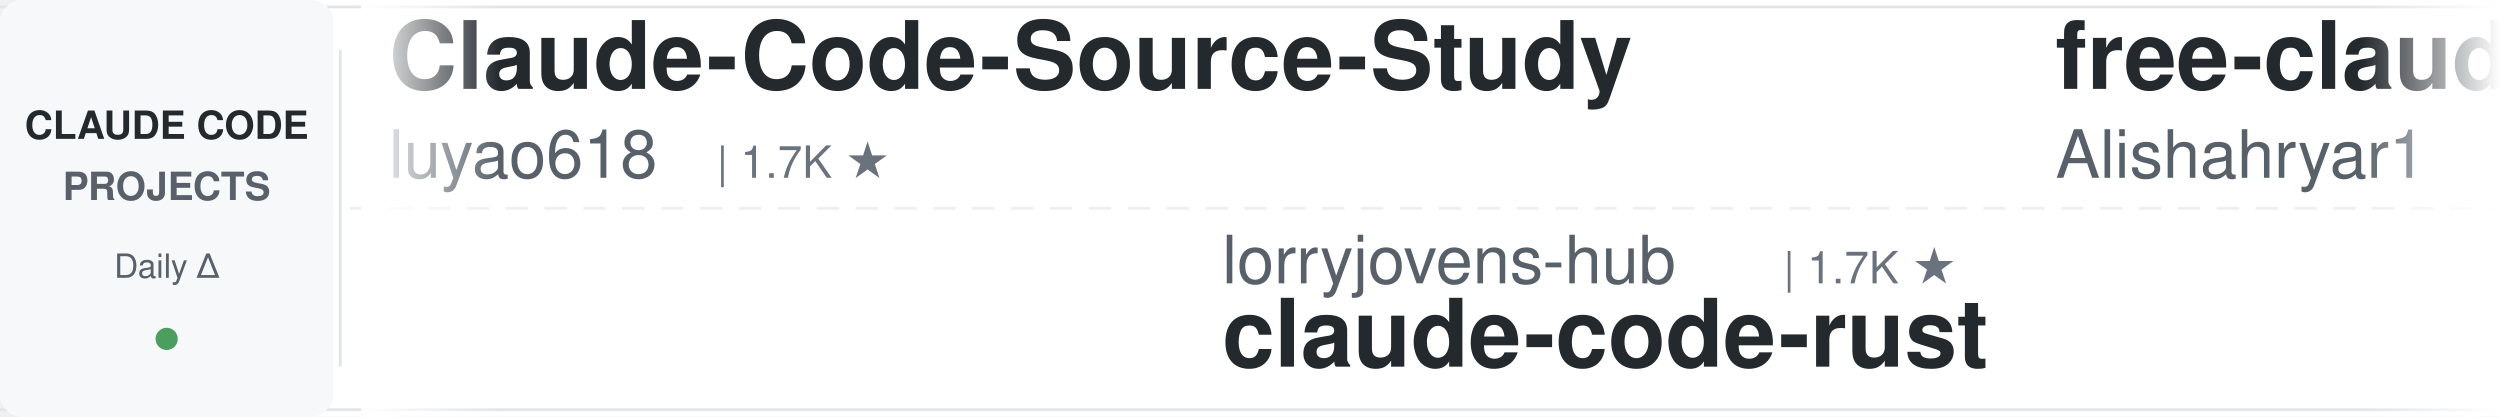
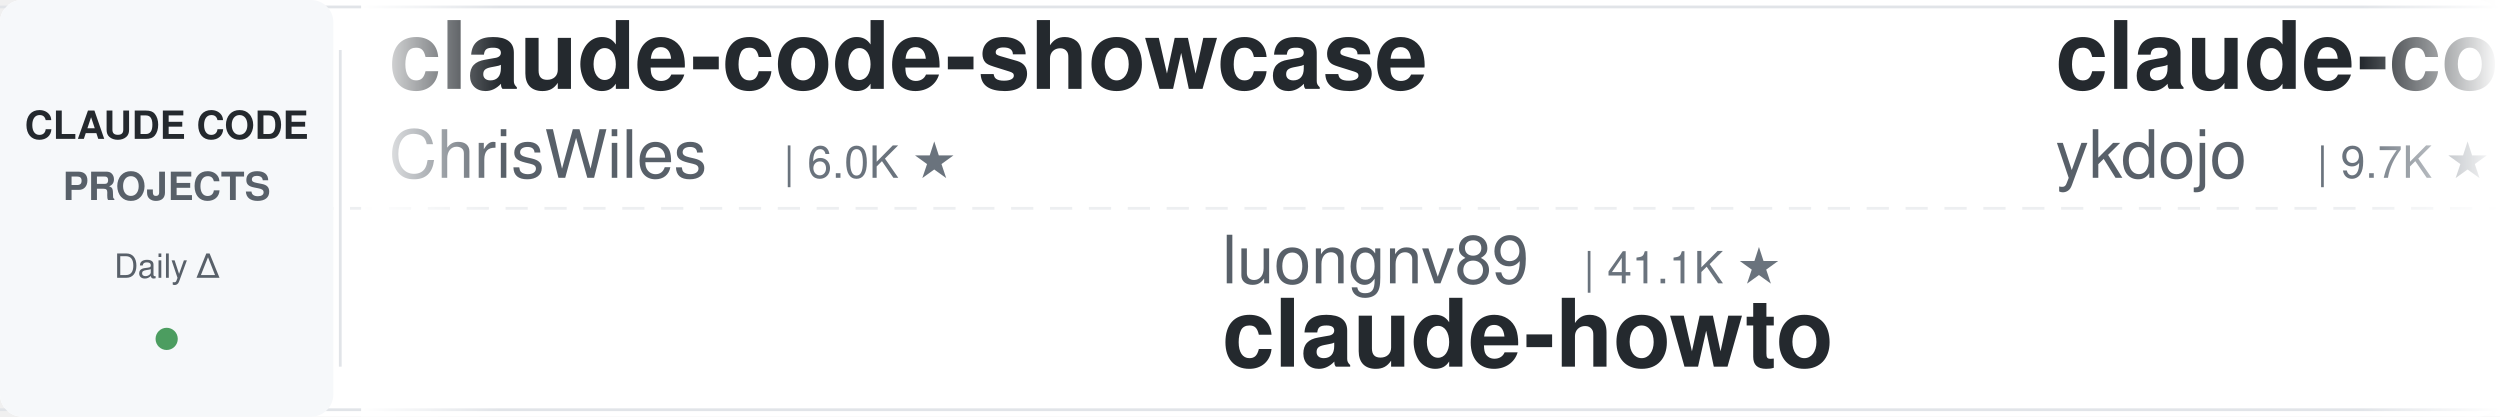
<svg xmlns="http://www.w3.org/2000/svg" width="900" height="150">
  <defs>
    <linearGradient id="leftFade" x1="0%" y1="0%" x2="100%" y2="0%">
      <stop offset="0%" style="stop-color:#ffffff;stop-opacity:1" />
      <stop offset="100%" style="stop-color:#ffffff;stop-opacity:0" />
    </linearGradient>
    <linearGradient id="rightFade" x1="0%" y1="0%" x2="100%" y2="0%">
      <stop offset="0%" style="stop-color:#ffffff;stop-opacity:0" />
      <stop offset="100%" style="stop-color:#ffffff;stop-opacity:1" />
    </linearGradient>
  </defs>
  <rect width="900" height="150" fill="#ffffff" rx="8" />
  <rect x="0" y="2" width="900" height="1" fill="#e1e4e8" />
  <rect x="0" y="147" width="900" height="1" fill="#e1e4e8" />
  <line x1="0" y1="75" x2="900" y2="75" stroke="#e1e4e8" stroke-width="1" stroke-dasharray="8 6" opacity="0.6" />
  <rect x="0" y="0" width="120" height="150" fill="#f6f8fa" rx="8" />
  <text x="60" y="50" font-family="-apple-system, BlinkMacSystemFont, 'Segoe UI', Helvetica, Arial, sans-serif" font-size="14" font-weight="600" fill="#24292e" text-anchor="middle">CLAUDE CODE</text>
  <text x="60" y="72" font-family="-apple-system, BlinkMacSystemFont, 'Segoe UI', Helvetica, Arial, sans-serif" font-size="14" font-weight="600" fill="#586069" text-anchor="middle">PROJECTS</text>
  <text x="60" y="100" font-family="-apple-system, BlinkMacSystemFont, 'Segoe UI', Helvetica, Arial, sans-serif" font-size="12" font-weight="500" fill="#586069" text-anchor="middle">Daily Δ</text>
  <circle cx="60" cy="122" r="4" fill="#22863a" opacity="0.8" />
  <rect x="122" y="18" width="1" height="114" fill="#e1e4e8" />
  <clipPath id="tickerClip">
    <rect x="130" y="0" width="770" height="150" />
  </clipPath>
  <g clip-path="url(#tickerClip)">
    <g id="tickerItems">
      <animateTransform attributeName="transform" attributeType="XML" type="translate" from="0 0" to="-3000 0" dur="54s" repeatCount="indefinite" />
      <g transform="translate(0, 0)">
-         <text x="140" y="32" font-family="-apple-system, BlinkMacSystemFont, 'Segoe UI', Helvetica, Arial, sans-serif" font-size="34" font-weight="600" fill="#24292e">Claude-Code-Source-Study</text>
-         <text x="140" y="64" font-family="-apple-system, BlinkMacSystemFont, 'Segoe UI', Helvetica, Arial, sans-serif" font-size="24" font-weight="400" fill="#586069">luyao618</text>
-         <text x="258" y="64" font-family="-apple-system, BlinkMacSystemFont, 'Segoe UI', Helvetica, Arial, sans-serif" font-size="16" font-weight="500" fill="#6a737d">| 1.7K ★</text>
+         <text x="140" y="32" font-family="-apple-system, BlinkMacSystemFont, 'Segoe UI', Helvetica, Arial, sans-serif" font-size="34" font-weight="600" fill="#24292e">claude-code-showcase</text>
+         <text x="140" y="64" font-family="-apple-system, BlinkMacSystemFont, 'Segoe UI', Helvetica, Arial, sans-serif" font-size="24" font-weight="400" fill="#586069">ChrisWiles</text>
+         <text x="282" y="64" font-family="-apple-system, BlinkMacSystemFont, 'Segoe UI', Helvetica, Arial, sans-serif" font-size="16" font-weight="500" fill="#6a737d">| 6.0K ★</text>
      </g>
      <g transform="translate(300, 0)">
-         <text x="140" y="102" font-family="-apple-system, BlinkMacSystemFont, 'Segoe UI', Helvetica, Arial, sans-serif" font-size="24" font-weight="400" fill="#586069">lorryjovens-hub</text>
-         <text x="342" y="102" font-family="-apple-system, BlinkMacSystemFont, 'Segoe UI', Helvetica, Arial, sans-serif" font-size="16" font-weight="500" fill="#6a737d">| 1.7K ★</text>
-         <text x="140" y="132" font-family="-apple-system, BlinkMacSystemFont, 'Segoe UI', Helvetica, Arial, sans-serif" font-size="34" font-weight="600" fill="#24292e">claude-code-rust</text>
+         <text x="140" y="102" font-family="-apple-system, BlinkMacSystemFont, 'Segoe UI', Helvetica, Arial, sans-serif" font-size="24" font-weight="400" fill="#586069">luongnv89</text>
+         <text x="270" y="102" font-family="-apple-system, BlinkMacSystemFont, 'Segoe UI', Helvetica, Arial, sans-serif" font-size="16" font-weight="500" fill="#6a737d">| 41.1K ★</text>
+         <text x="140" y="132" font-family="-apple-system, BlinkMacSystemFont, 'Segoe UI', Helvetica, Arial, sans-serif" font-size="34" font-weight="600" fill="#24292e">claude-howto</text>
      </g>
      <g transform="translate(600, 0)">
-         <text x="140" y="32" font-family="-apple-system, BlinkMacSystemFont, 'Segoe UI', Helvetica, Arial, sans-serif" font-size="34" font-weight="600" fill="#24292e">free-claude-code</text>
-         <text x="140" y="64" font-family="-apple-system, BlinkMacSystemFont, 'Segoe UI', Helvetica, Arial, sans-serif" font-size="24" font-weight="400" fill="#586069">Alishahryar1</text>
-         <text x="306" y="64" font-family="-apple-system, BlinkMacSystemFont, 'Segoe UI', Helvetica, Arial, sans-serif" font-size="16" font-weight="500" fill="#6a737d">| 45.7K ★</text>
+         <text x="140" y="32" font-family="-apple-system, BlinkMacSystemFont, 'Segoe UI', Helvetica, Arial, sans-serif" font-size="34" font-weight="600" fill="#24292e">claude-code-tips</text>
+         <text x="140" y="64" font-family="-apple-system, BlinkMacSystemFont, 'Segoe UI', Helvetica, Arial, sans-serif" font-size="24" font-weight="400" fill="#586069">ykdojo</text>
+         <text x="234" y="64" font-family="-apple-system, BlinkMacSystemFont, 'Segoe UI', Helvetica, Arial, sans-serif" font-size="16" font-weight="500" fill="#6a737d">| 9.7K ★</text>
      </g>
      <g transform="translate(900, 0)">
-         <text x="140" y="102" font-family="-apple-system, BlinkMacSystemFont, 'Segoe UI', Helvetica, Arial, sans-serif" font-size="24" font-weight="400" fill="#586069">Yeachan-Heo</text>
-         <text x="294" y="102" font-family="-apple-system, BlinkMacSystemFont, 'Segoe UI', Helvetica, Arial, sans-serif" font-size="16" font-weight="500" fill="#6a737d">| 38.6K ★</text>
-         <text x="140" y="132" font-family="-apple-system, BlinkMacSystemFont, 'Segoe UI', Helvetica, Arial, sans-serif" font-size="34" font-weight="600" fill="#24292e">oh-my-claudecode</text>
+         <text x="140" y="102" font-family="-apple-system, BlinkMacSystemFont, 'Segoe UI', Helvetica, Arial, sans-serif" font-size="24" font-weight="400" fill="#586069">multica-ai</text>
+         <text x="282" y="102" font-family="-apple-system, BlinkMacSystemFont, 'Segoe UI', Helvetica, Arial, sans-serif" font-size="16" font-weight="500" fill="#6a737d">| 203.3K ★</text>
+         <text x="140" y="132" font-family="-apple-system, BlinkMacSystemFont, 'Segoe UI', Helvetica, Arial, sans-serif" font-size="34" font-weight="600" fill="#24292e">andrej-karpathy-skills</text>
      </g>
      <g transform="translate(1200, 0)">
-         <text x="140" y="32" font-family="-apple-system, BlinkMacSystemFont, 'Segoe UI', Helvetica, Arial, sans-serif" font-size="34" font-weight="600" fill="#24292e">claude-code-best-practic...</text>
-         <text x="140" y="64" font-family="-apple-system, BlinkMacSystemFont, 'Segoe UI', Helvetica, Arial, sans-serif" font-size="24" font-weight="400" fill="#586069">shanraisshan</text>
-         <text x="306" y="64" font-family="-apple-system, BlinkMacSystemFont, 'Segoe UI', Helvetica, Arial, sans-serif" font-size="16" font-weight="500" fill="#6a737d">| 64.6K ★</text>
+         <text x="140" y="32" font-family="-apple-system, BlinkMacSystemFont, 'Segoe UI', Helvetica, Arial, sans-serif" font-size="34" font-weight="600" fill="#24292e">claude-code-book</text>
+         <text x="140" y="64" font-family="-apple-system, BlinkMacSystemFont, 'Segoe UI', Helvetica, Arial, sans-serif" font-size="24" font-weight="400" fill="#586069">lintsinghua</text>
+         <text x="294" y="64" font-family="-apple-system, BlinkMacSystemFont, 'Segoe UI', Helvetica, Arial, sans-serif" font-size="16" font-weight="500" fill="#6a737d">| 4.1K ★</text>
      </g>
      <g transform="translate(1500, 0)">
-         <text x="140" y="102" font-family="-apple-system, BlinkMacSystemFont, 'Segoe UI', Helvetica, Arial, sans-serif" font-size="24" font-weight="400" fill="#586069">Chachamaru127</text>
-         <text x="318" y="102" font-family="-apple-system, BlinkMacSystemFont, 'Segoe UI', Helvetica, Arial, sans-serif" font-size="16" font-weight="500" fill="#6a737d">| 3.1K ★</text>
-         <text x="140" y="132" font-family="-apple-system, BlinkMacSystemFont, 'Segoe UI', Helvetica, Arial, sans-serif" font-size="34" font-weight="600" fill="#24292e">claude-code-harness</text>
+         <text x="140" y="102" font-family="-apple-system, BlinkMacSystemFont, 'Segoe UI', Helvetica, Arial, sans-serif" font-size="24" font-weight="400" fill="#586069">musistudio</text>
+         <text x="282" y="102" font-family="-apple-system, BlinkMacSystemFont, 'Segoe UI', Helvetica, Arial, sans-serif" font-size="16" font-weight="500" fill="#6a737d">| 36.7K ★</text>
+         <text x="140" y="132" font-family="-apple-system, BlinkMacSystemFont, 'Segoe UI', Helvetica, Arial, sans-serif" font-size="34" font-weight="600" fill="#24292e">claude-code-router</text>
      </g>
      <g transform="translate(1800, 0)">
-         <text x="140" y="32" font-family="-apple-system, BlinkMacSystemFont, 'Segoe UI', Helvetica, Arial, sans-serif" font-size="34" font-weight="600" fill="#24292e">claude-code-my-workflow</text>
-         <text x="140" y="64" font-family="-apple-system, BlinkMacSystemFont, 'Segoe UI', Helvetica, Arial, sans-serif" font-size="24" font-weight="400" fill="#586069">pedrohcgs</text>
-         <text x="270" y="64" font-family="-apple-system, BlinkMacSystemFont, 'Segoe UI', Helvetica, Arial, sans-serif" font-size="16" font-weight="500" fill="#6a737d">| 1.5K ★</text>
+         <text x="140" y="32" font-family="-apple-system, BlinkMacSystemFont, 'Segoe UI', Helvetica, Arial, sans-serif" font-size="34" font-weight="600" fill="#24292e">awesome-claude-code-suba...</text>
+         <text x="140" y="64" font-family="-apple-system, BlinkMacSystemFont, 'Segoe UI', Helvetica, Arial, sans-serif" font-size="24" font-weight="400" fill="#586069">VoltAgent</text>
+         <text x="270" y="64" font-family="-apple-system, BlinkMacSystemFont, 'Segoe UI', Helvetica, Arial, sans-serif" font-size="16" font-weight="500" fill="#6a737d">| 24.4K ★</text>
      </g>
      <g transform="translate(2100, 0)">
-         <text x="140" y="102" font-family="-apple-system, BlinkMacSystemFont, 'Segoe UI', Helvetica, Arial, sans-serif" font-size="24" font-weight="400" fill="#586069">hangsman</text>
-         <text x="258" y="102" font-family="-apple-system, BlinkMacSystemFont, 'Segoe UI', Helvetica, Arial, sans-serif" font-size="16" font-weight="500" fill="#6a737d">| 791 ★</text>
+         <text x="140" y="102" font-family="-apple-system, BlinkMacSystemFont, 'Segoe UI', Helvetica, Arial, sans-serif" font-size="24" font-weight="400" fill="#586069">davila7</text>
+         <text x="246" y="102" font-family="-apple-system, BlinkMacSystemFont, 'Segoe UI', Helvetica, Arial, sans-serif" font-size="16" font-weight="500" fill="#6a737d">| 30.3K ★</text>
+         <text x="140" y="132" font-family="-apple-system, BlinkMacSystemFont, 'Segoe UI', Helvetica, Arial, sans-serif" font-size="34" font-weight="600" fill="#24292e">claude-code-templates</text>
+       </g>
+       <g transform="translate(2400, 0)">
+         <text x="140" y="32" font-family="-apple-system, BlinkMacSystemFont, 'Segoe UI', Helvetica, Arial, sans-serif" font-size="34" font-weight="600" fill="#24292e">claude-code-ultimate-gui...</text>
+         <text x="140" y="64" font-family="-apple-system, BlinkMacSystemFont, 'Segoe UI', Helvetica, Arial, sans-serif" font-size="24" font-weight="400" fill="#586069">FlorianBruniaux</text>
+         <text x="342" y="64" font-family="-apple-system, BlinkMacSystemFont, 'Segoe UI', Helvetica, Arial, sans-serif" font-size="16" font-weight="500" fill="#6a737d">| 5.7K ★</text>
+       </g>
+       <g transform="translate(2700, 0)">
+         <text x="140" y="102" font-family="-apple-system, BlinkMacSystemFont, 'Segoe UI', Helvetica, Arial, sans-serif" font-size="24" font-weight="400" fill="#586069">JrCx7scC</text>
+         <text x="258" y="102" font-family="-apple-system, BlinkMacSystemFont, 'Segoe UI', Helvetica, Arial, sans-serif" font-size="16" font-weight="500" fill="#6a737d">| 373 ★</text>
        <text x="140" y="132" font-family="-apple-system, BlinkMacSystemFont, 'Segoe UI', Helvetica, Arial, sans-serif" font-size="34" font-weight="600" fill="#24292e">claude-code-source</text>
      </g>
-       <g transform="translate(2400, 0)">
-         <text x="140" y="32" font-family="-apple-system, BlinkMacSystemFont, 'Segoe UI', Helvetica, Arial, sans-serif" font-size="34" font-weight="600" fill="#24292e">claude-code-source-build</text>
-         <text x="140" y="64" font-family="-apple-system, BlinkMacSystemFont, 'Segoe UI', Helvetica, Arial, sans-serif" font-size="24" font-weight="400" fill="#586069">andrew-kramer-inno</text>
-         <text x="378" y="64" font-family="-apple-system, BlinkMacSystemFont, 'Segoe UI', Helvetica, Arial, sans-serif" font-size="16" font-weight="500" fill="#6a737d">| 593 ★</text>
-       </g>
-       <g transform="translate(2700, 0)">
-         <text x="140" y="102" font-family="-apple-system, BlinkMacSystemFont, 'Segoe UI', Helvetica, Arial, sans-serif" font-size="24" font-weight="400" fill="#586069">disler</text>
-         <text x="234" y="102" font-family="-apple-system, BlinkMacSystemFont, 'Segoe UI', Helvetica, Arial, sans-serif" font-size="16" font-weight="500" fill="#6a737d">| 1.6K ★</text>
-         <text x="140" y="132" font-family="-apple-system, BlinkMacSystemFont, 'Segoe UI', Helvetica, Arial, sans-serif" font-size="34" font-weight="600" fill="#24292e">pi-vs-claude-code</text>
-       </g>
      <g transform="translate(3000, 0)">
-         <text x="140" y="32" font-family="-apple-system, BlinkMacSystemFont, 'Segoe UI', Helvetica, Arial, sans-serif" font-size="34" font-weight="600" fill="#24292e">Claude-Code-Source-Study</text>
-         <text x="140" y="64" font-family="-apple-system, BlinkMacSystemFont, 'Segoe UI', Helvetica, Arial, sans-serif" font-size="24" font-weight="400" fill="#586069">luyao618</text>
-         <text x="258" y="64" font-family="-apple-system, BlinkMacSystemFont, 'Segoe UI', Helvetica, Arial, sans-serif" font-size="16" font-weight="500" fill="#6a737d">| 1.7K ★</text>
+         <text x="140" y="32" font-family="-apple-system, BlinkMacSystemFont, 'Segoe UI', Helvetica, Arial, sans-serif" font-size="34" font-weight="600" fill="#24292e">claude-code-showcase</text>
+         <text x="140" y="64" font-family="-apple-system, BlinkMacSystemFont, 'Segoe UI', Helvetica, Arial, sans-serif" font-size="24" font-weight="400" fill="#586069">ChrisWiles</text>
+         <text x="282" y="64" font-family="-apple-system, BlinkMacSystemFont, 'Segoe UI', Helvetica, Arial, sans-serif" font-size="16" font-weight="500" fill="#6a737d">| 6.0K ★</text>
      </g>
      <g transform="translate(3300, 0)">
-         <text x="140" y="102" font-family="-apple-system, BlinkMacSystemFont, 'Segoe UI', Helvetica, Arial, sans-serif" font-size="24" font-weight="400" fill="#586069">lorryjovens-hub</text>
-         <text x="342" y="102" font-family="-apple-system, BlinkMacSystemFont, 'Segoe UI', Helvetica, Arial, sans-serif" font-size="16" font-weight="500" fill="#6a737d">| 1.7K ★</text>
-         <text x="140" y="132" font-family="-apple-system, BlinkMacSystemFont, 'Segoe UI', Helvetica, Arial, sans-serif" font-size="34" font-weight="600" fill="#24292e">claude-code-rust</text>
+         <text x="140" y="102" font-family="-apple-system, BlinkMacSystemFont, 'Segoe UI', Helvetica, Arial, sans-serif" font-size="24" font-weight="400" fill="#586069">luongnv89</text>
+         <text x="270" y="102" font-family="-apple-system, BlinkMacSystemFont, 'Segoe UI', Helvetica, Arial, sans-serif" font-size="16" font-weight="500" fill="#6a737d">| 41.1K ★</text>
+         <text x="140" y="132" font-family="-apple-system, BlinkMacSystemFont, 'Segoe UI', Helvetica, Arial, sans-serif" font-size="34" font-weight="600" fill="#24292e">claude-howto</text>
      </g>
      <g transform="translate(3600, 0)">
-         <text x="140" y="32" font-family="-apple-system, BlinkMacSystemFont, 'Segoe UI', Helvetica, Arial, sans-serif" font-size="34" font-weight="600" fill="#24292e">free-claude-code</text>
-         <text x="140" y="64" font-family="-apple-system, BlinkMacSystemFont, 'Segoe UI', Helvetica, Arial, sans-serif" font-size="24" font-weight="400" fill="#586069">Alishahryar1</text>
-         <text x="306" y="64" font-family="-apple-system, BlinkMacSystemFont, 'Segoe UI', Helvetica, Arial, sans-serif" font-size="16" font-weight="500" fill="#6a737d">| 45.7K ★</text>
+         <text x="140" y="32" font-family="-apple-system, BlinkMacSystemFont, 'Segoe UI', Helvetica, Arial, sans-serif" font-size="34" font-weight="600" fill="#24292e">claude-code-tips</text>
+         <text x="140" y="64" font-family="-apple-system, BlinkMacSystemFont, 'Segoe UI', Helvetica, Arial, sans-serif" font-size="24" font-weight="400" fill="#586069">ykdojo</text>
+         <text x="234" y="64" font-family="-apple-system, BlinkMacSystemFont, 'Segoe UI', Helvetica, Arial, sans-serif" font-size="16" font-weight="500" fill="#6a737d">| 9.7K ★</text>
      </g>
      <g transform="translate(3900, 0)">
-         <text x="140" y="102" font-family="-apple-system, BlinkMacSystemFont, 'Segoe UI', Helvetica, Arial, sans-serif" font-size="24" font-weight="400" fill="#586069">Yeachan-Heo</text>
-         <text x="294" y="102" font-family="-apple-system, BlinkMacSystemFont, 'Segoe UI', Helvetica, Arial, sans-serif" font-size="16" font-weight="500" fill="#6a737d">| 38.6K ★</text>
-         <text x="140" y="132" font-family="-apple-system, BlinkMacSystemFont, 'Segoe UI', Helvetica, Arial, sans-serif" font-size="34" font-weight="600" fill="#24292e">oh-my-claudecode</text>
+         <text x="140" y="102" font-family="-apple-system, BlinkMacSystemFont, 'Segoe UI', Helvetica, Arial, sans-serif" font-size="24" font-weight="400" fill="#586069">multica-ai</text>
+         <text x="282" y="102" font-family="-apple-system, BlinkMacSystemFont, 'Segoe UI', Helvetica, Arial, sans-serif" font-size="16" font-weight="500" fill="#6a737d">| 203.3K ★</text>
+         <text x="140" y="132" font-family="-apple-system, BlinkMacSystemFont, 'Segoe UI', Helvetica, Arial, sans-serif" font-size="34" font-weight="600" fill="#24292e">andrej-karpathy-skills</text>
      </g>
    </g>
  </g>
  <rect x="130" y="0" width="50" height="150" fill="url(#leftFade)" />
  <rect x="850" y="0" width="50" height="150" fill="url(#rightFade)" />
</svg>
